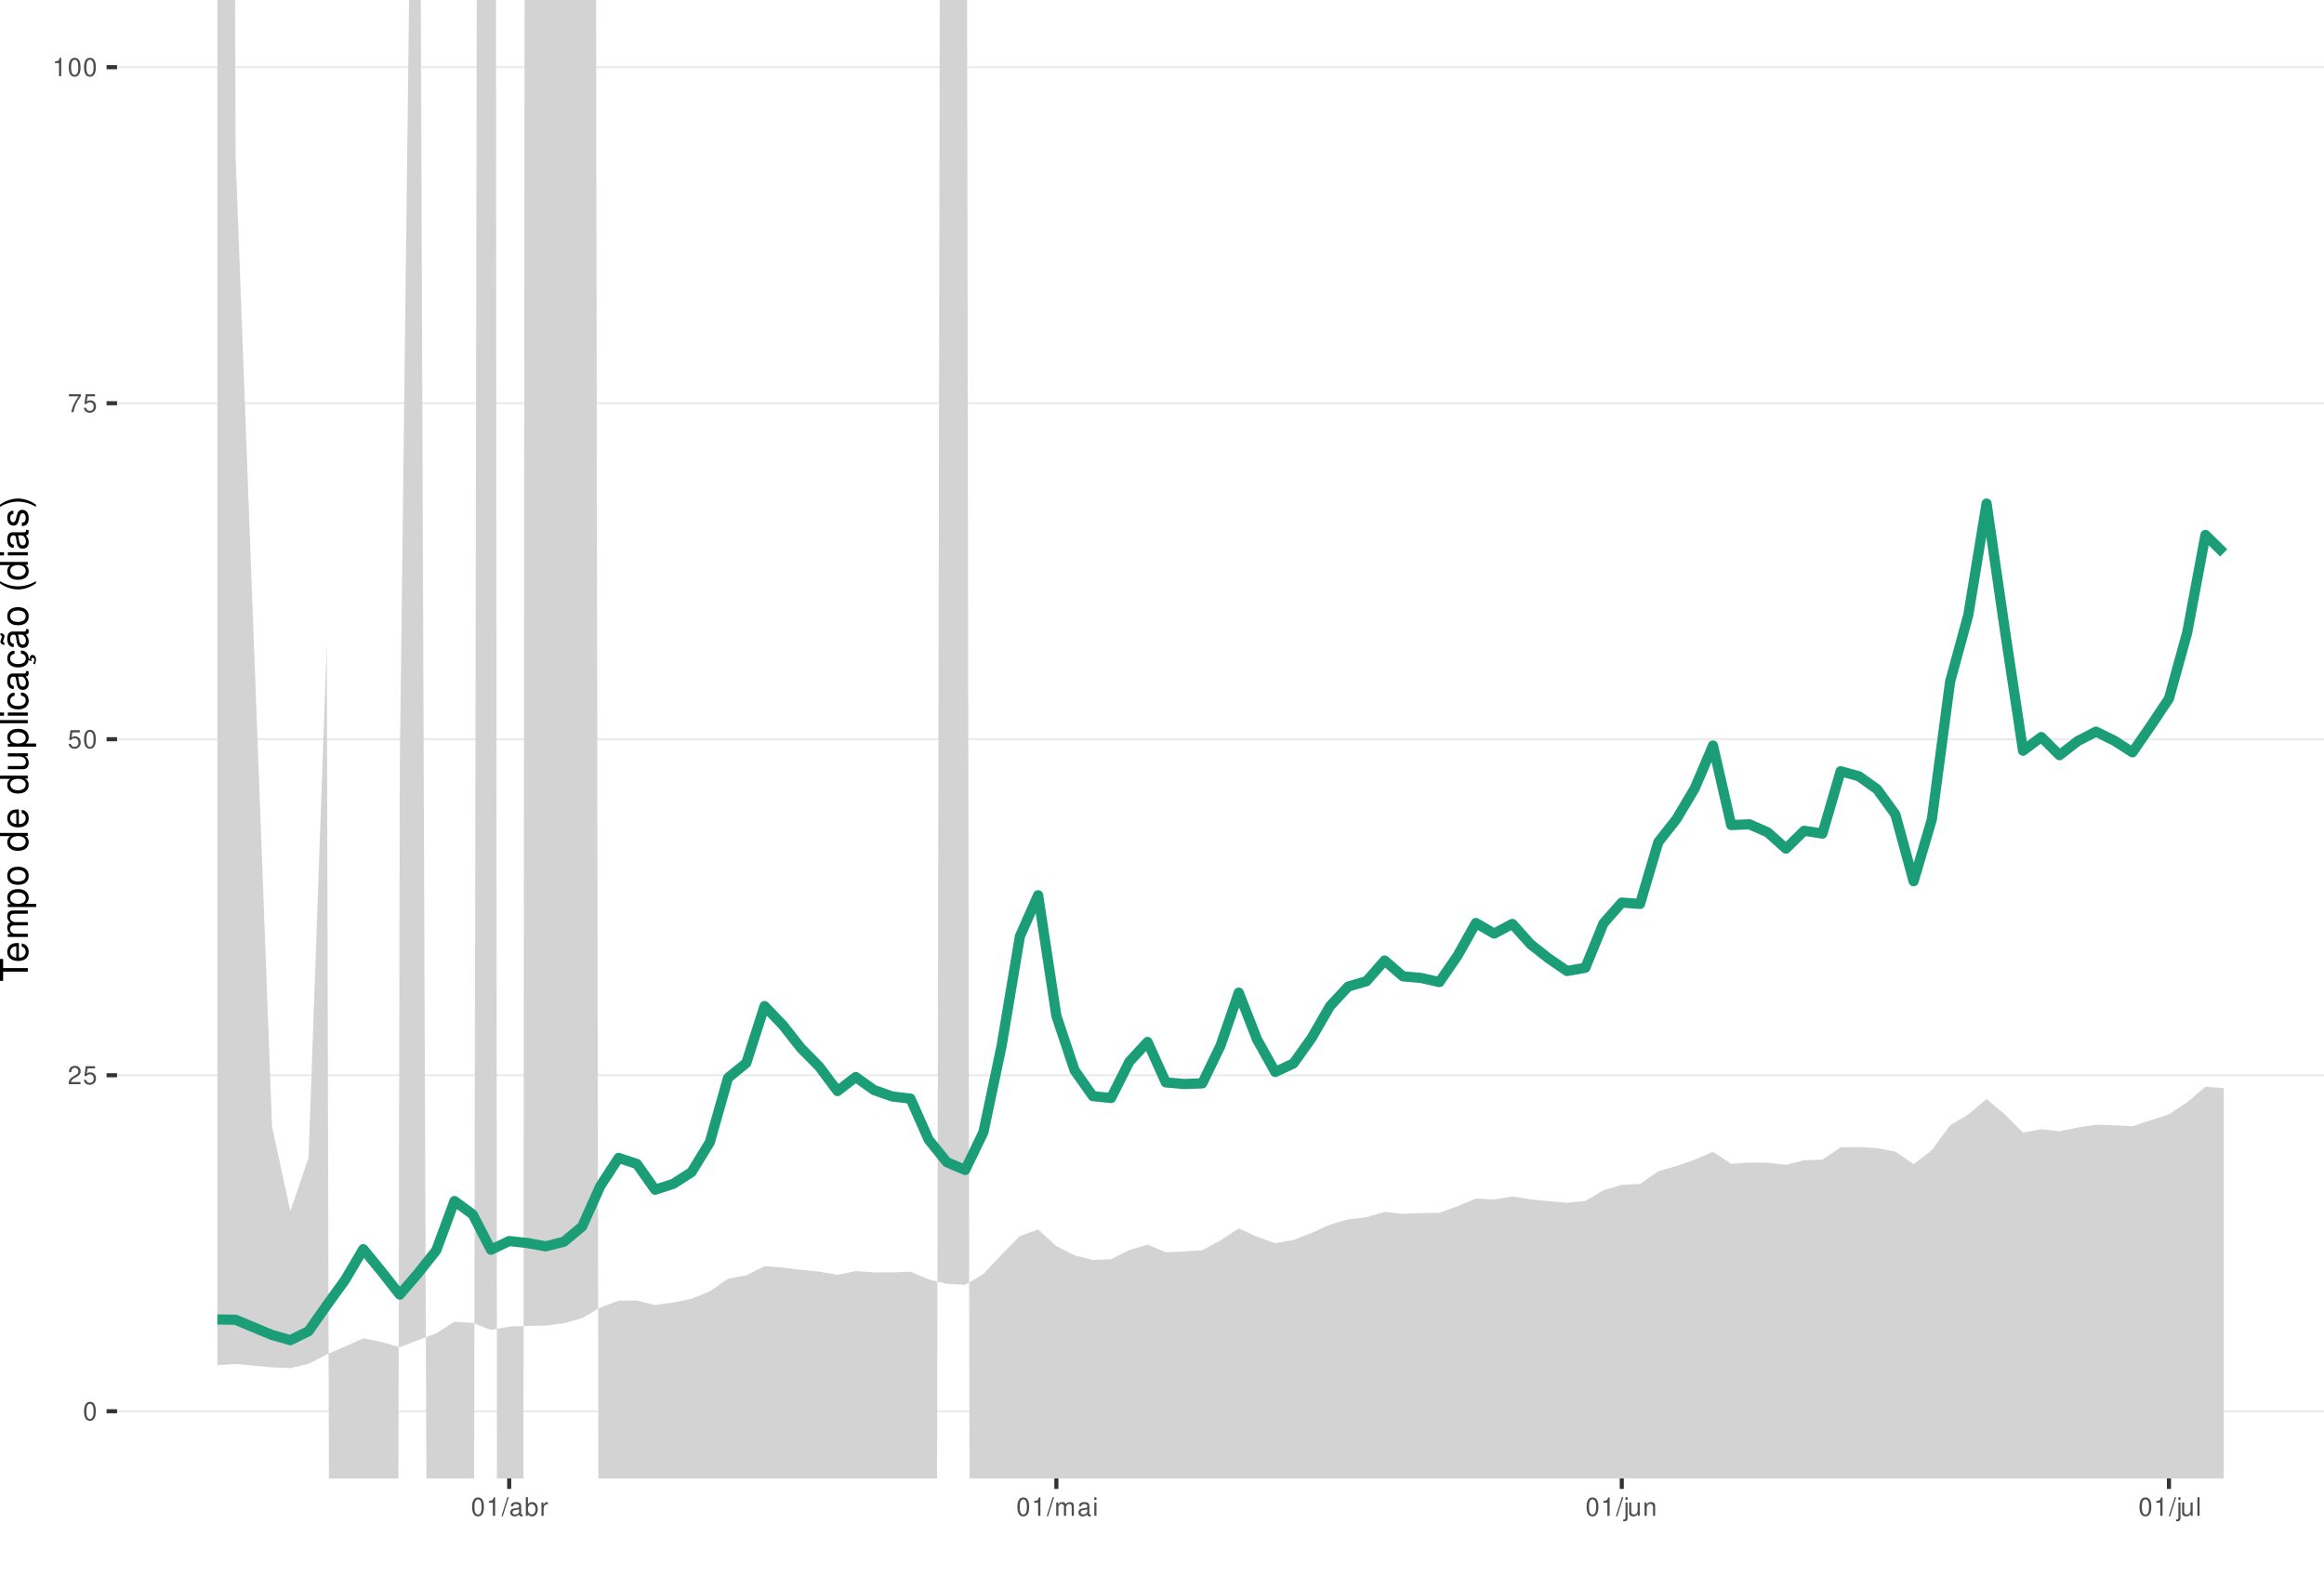
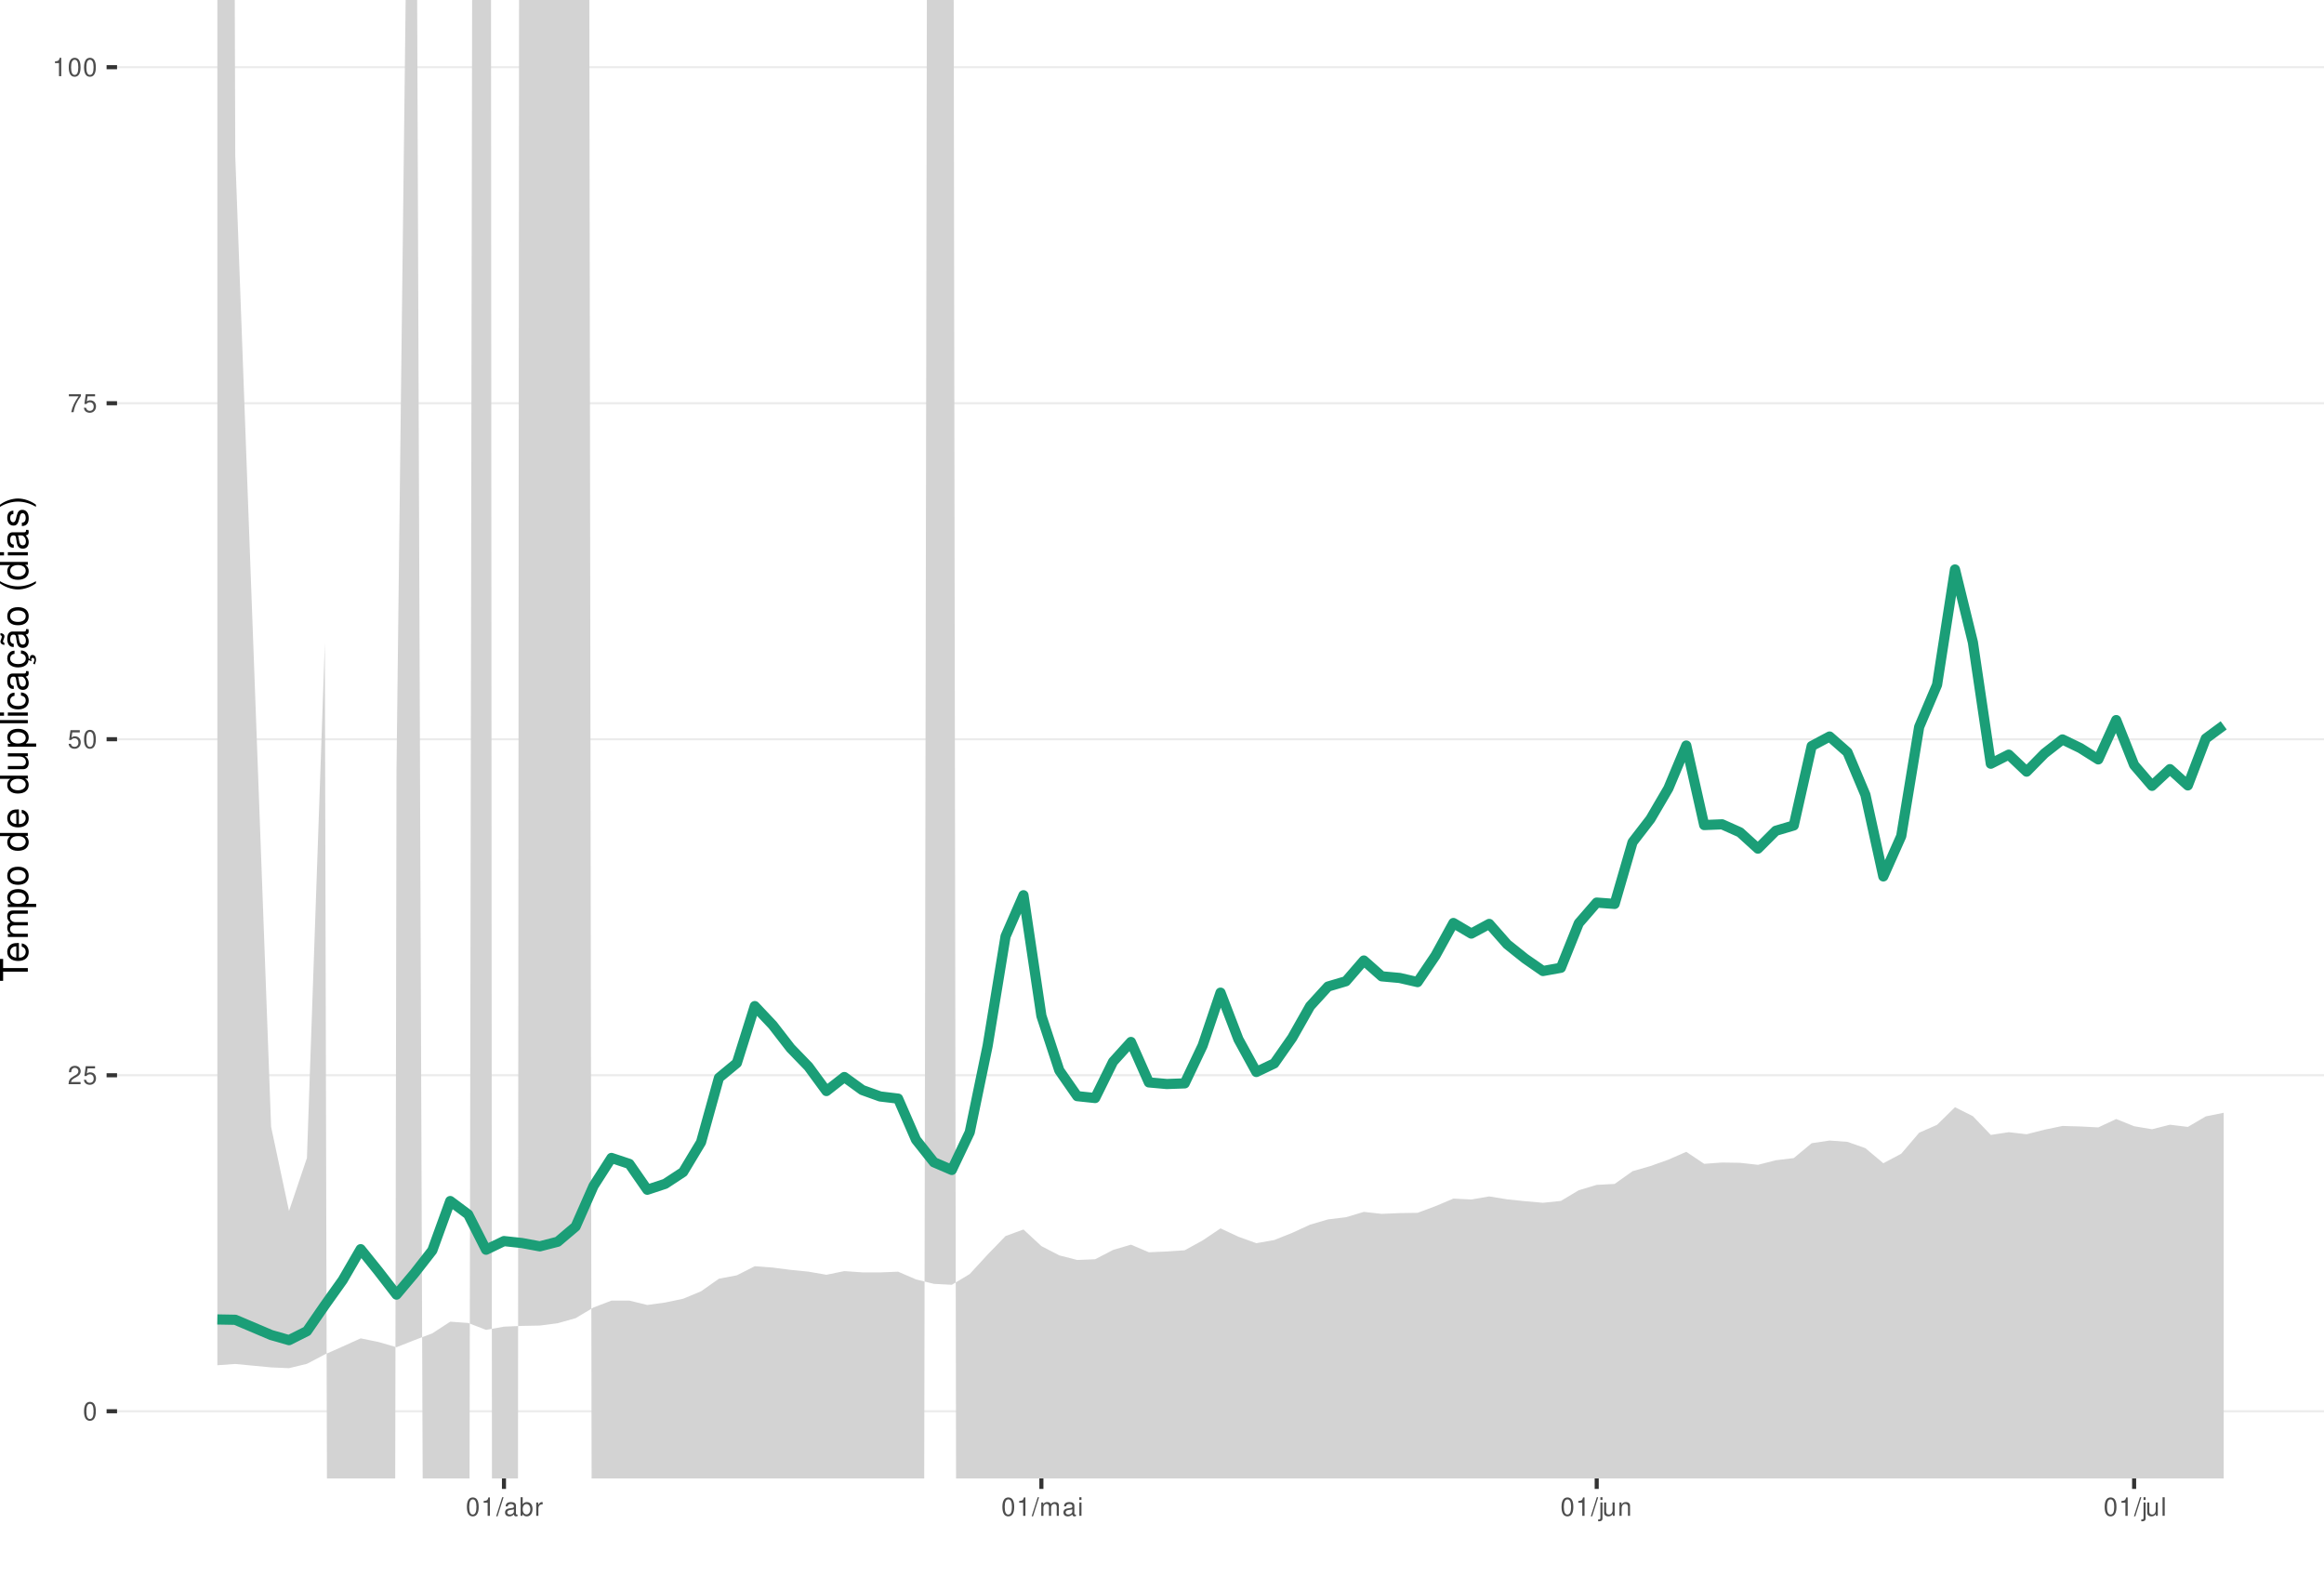
<svg xmlns="http://www.w3.org/2000/svg" xmlns:xlink="http://www.w3.org/1999/xlink" width="609pt" height="413pt" viewBox="0 0 609 413" version="1.1">
  <defs>
    <g>
      <symbol overflow="visible" id="glyph0-0">
        <path style="stroke:none;" d="" />
      </symbol>
      <symbol overflow="visible" id="glyph0-1">
        <path style="stroke:none;" d="M 1.828 -4.812 C 1.391 -4.812 0.984 -4.609 0.75 -4.281 C 0.438 -3.859 0.281 -3.219 0.281 -2.328 C 0.281 -0.703 0.812 0.156 1.828 0.156 C 2.828 0.156 3.375 -0.703 3.375 -2.297 C 3.375 -3.219 3.234 -3.844 2.922 -4.281 C 2.672 -4.625 2.281 -4.812 1.828 -4.812 Z M 1.828 -4.297 C 2.469 -4.297 2.781 -3.641 2.781 -2.344 C 2.781 -0.969 2.469 -0.328 1.812 -0.328 C 1.203 -0.328 0.891 -1 0.891 -2.328 C 0.891 -3.641 1.203 -4.297 1.828 -4.297 Z M 1.828 -4.297 " />
      </symbol>
      <symbol overflow="visible" id="glyph0-2">
        <path style="stroke:none;" d="M 3.375 -0.578 L 0.891 -0.578 C 0.938 -0.984 1.156 -1.234 1.734 -1.578 L 2.406 -1.953 C 3.062 -2.328 3.406 -2.812 3.406 -3.406 C 3.406 -3.812 3.234 -4.188 2.969 -4.438 C 2.688 -4.688 2.344 -4.812 1.891 -4.812 C 1.297 -4.812 0.844 -4.594 0.578 -4.188 C 0.422 -3.938 0.344 -3.641 0.328 -3.141 L 0.922 -3.141 C 0.938 -3.469 0.984 -3.672 1.062 -3.828 C 1.219 -4.125 1.516 -4.297 1.875 -4.297 C 2.406 -4.297 2.797 -3.906 2.797 -3.391 C 2.797 -3.016 2.578 -2.672 2.156 -2.438 L 1.547 -2.078 C 0.562 -1.516 0.281 -1.062 0.219 0 L 3.375 0 Z M 3.375 -0.578 " />
      </symbol>
      <symbol overflow="visible" id="glyph0-3">
        <path style="stroke:none;" d="M 3.172 -4.719 L 0.734 -4.719 L 0.375 -2.156 L 0.922 -2.156 C 1.188 -2.469 1.422 -2.594 1.797 -2.594 C 2.422 -2.594 2.812 -2.156 2.812 -1.453 C 2.812 -0.781 2.422 -0.359 1.781 -0.359 C 1.266 -0.359 0.953 -0.625 0.812 -1.156 L 0.234 -1.156 C 0.312 -0.766 0.375 -0.578 0.516 -0.406 C 0.781 -0.047 1.266 0.156 1.797 0.156 C 2.75 0.156 3.422 -0.547 3.422 -1.531 C 3.422 -2.469 2.797 -3.109 1.891 -3.109 C 1.562 -3.109 1.297 -3.016 1.016 -2.828 L 1.203 -4.141 L 3.172 -4.141 Z M 3.172 -4.719 " />
      </symbol>
      <symbol overflow="visible" id="glyph0-4">
        <path style="stroke:none;" d="M 3.469 -4.719 L 0.312 -4.719 L 0.312 -4.141 L 2.859 -4.141 C 1.734 -2.531 1.266 -1.547 0.922 0 L 1.547 0 C 1.797 -1.516 2.391 -2.812 3.469 -4.234 Z M 3.469 -4.719 " />
      </symbol>
      <symbol overflow="visible" id="glyph0-5">
        <path style="stroke:none;" d="M 1.719 -3.422 L 1.719 0 L 2.312 0 L 2.312 -4.812 L 1.922 -4.812 C 1.719 -4.078 1.578 -3.969 0.672 -3.859 L 0.672 -3.422 Z M 1.719 -3.422 " />
      </symbol>
      <symbol overflow="visible" id="glyph0-6">
        <path style="stroke:none;" d="M 1.531 -4.859 L -0.047 0.141 L 0.312 0.141 L 1.891 -4.859 Z M 1.531 -4.859 " />
      </symbol>
      <symbol overflow="visible" id="glyph0-7">
        <path style="stroke:none;" d="M 3.562 -0.328 C 3.5 -0.312 3.469 -0.312 3.438 -0.312 C 3.25 -0.312 3.141 -0.406 3.141 -0.578 L 3.141 -2.641 C 3.141 -3.25 2.688 -3.594 1.828 -3.594 C 1.312 -3.594 0.906 -3.438 0.672 -3.188 C 0.516 -3 0.453 -2.797 0.438 -2.453 L 0.984 -2.453 C 1.031 -2.875 1.297 -3.078 1.812 -3.078 C 2.312 -3.078 2.594 -2.891 2.594 -2.562 L 2.594 -2.406 C 2.578 -2.172 2.469 -2.078 2.016 -2.031 C 1.219 -1.922 1.109 -1.891 0.891 -1.812 C 0.484 -1.641 0.281 -1.328 0.281 -0.875 C 0.281 -0.25 0.719 0.156 1.422 0.156 C 1.859 0.156 2.219 0 2.609 -0.359 C 2.656 0 2.828 0.156 3.188 0.156 C 3.297 0.156 3.375 0.141 3.562 0.094 Z M 2.594 -1.094 C 2.594 -0.906 2.531 -0.797 2.375 -0.641 C 2.141 -0.438 1.875 -0.328 1.547 -0.328 C 1.109 -0.328 0.859 -0.547 0.859 -0.891 C 0.859 -1.266 1.094 -1.438 1.703 -1.531 C 2.297 -1.609 2.406 -1.641 2.594 -1.719 Z M 2.594 -1.094 " />
      </symbol>
      <symbol overflow="visible" id="glyph0-8">
        <path style="stroke:none;" d="M 0.359 -4.859 L 0.359 0 L 0.859 0 L 0.859 -0.453 C 1.125 -0.047 1.484 0.156 1.969 0.156 C 2.875 0.156 3.484 -0.594 3.484 -1.75 C 3.484 -2.891 2.922 -3.594 1.984 -3.594 C 1.516 -3.594 1.172 -3.406 0.906 -3.016 L 0.906 -4.859 Z M 1.891 -3.062 C 2.5 -3.062 2.906 -2.531 2.906 -1.703 C 2.906 -0.906 2.484 -0.359 1.891 -0.359 C 1.297 -0.359 0.906 -0.906 0.906 -1.719 C 0.906 -2.531 1.297 -3.062 1.891 -3.062 Z M 1.891 -3.062 " />
      </symbol>
      <symbol overflow="visible" id="glyph0-9">
        <path style="stroke:none;" d="M 0.453 -3.484 L 0.453 0 L 1.016 0 L 1.016 -1.812 C 1.031 -2.656 1.375 -3.016 2.141 -3 L 2.141 -3.562 C 2.047 -3.578 1.984 -3.594 1.922 -3.594 C 1.562 -3.594 1.297 -3.375 0.969 -2.859 L 0.969 -3.484 Z M 0.453 -3.484 " />
      </symbol>
      <symbol overflow="visible" id="glyph0-10">
        <path style="stroke:none;" d="M 0.469 -3.484 L 0.469 0 L 1.031 0 L 1.031 -2.188 C 1.031 -2.703 1.391 -3.109 1.844 -3.109 C 2.25 -3.109 2.484 -2.844 2.484 -2.406 L 2.484 0 L 3.047 0 L 3.047 -2.188 C 3.047 -2.703 3.422 -3.109 3.875 -3.109 C 4.266 -3.109 4.516 -2.844 4.516 -2.406 L 4.516 0 L 5.078 0 L 5.078 -2.609 C 5.078 -3.234 4.719 -3.594 4.062 -3.594 C 3.594 -3.594 3.312 -3.453 2.984 -3.062 C 2.781 -3.422 2.5 -3.594 2.047 -3.594 C 1.578 -3.594 1.266 -3.422 0.984 -3 L 0.984 -3.484 Z M 0.469 -3.484 " />
      </symbol>
      <symbol overflow="visible" id="glyph0-11">
        <path style="stroke:none;" d="M 1 -3.484 L 0.453 -3.484 L 0.453 0 L 1 0 Z M 1 -4.859 L 0.438 -4.859 L 0.438 -4.156 L 1 -4.156 Z M 1 -4.859 " />
      </symbol>
      <symbol overflow="visible" id="glyph0-12">
        <path style="stroke:none;" d="M 0.469 -3.484 L 0.469 0.5 C 0.469 0.859 0.359 0.969 0.016 0.969 C -0.031 0.969 -0.047 0.969 -0.125 0.953 L -0.125 1.438 C -0.047 1.438 -0.016 1.453 0.062 1.453 C 0.688 1.453 1.016 1.203 1.016 0.719 L 1.016 -3.484 Z M 1.016 -4.859 L 0.469 -4.859 L 0.469 -4.156 L 1.016 -4.156 Z M 1.016 -4.859 " />
      </symbol>
      <symbol overflow="visible" id="glyph0-13">
        <path style="stroke:none;" d="M 3.203 0 L 3.203 -3.484 L 2.656 -3.484 L 2.656 -1.516 C 2.656 -0.797 2.281 -0.328 1.703 -0.328 C 1.266 -0.328 0.984 -0.594 0.984 -1.016 L 0.984 -3.484 L 0.438 -3.484 L 0.438 -0.797 C 0.438 -0.219 0.859 0.156 1.547 0.156 C 2.062 0.156 2.391 -0.031 2.703 -0.484 L 2.703 0 Z M 3.203 0 " />
      </symbol>
      <symbol overflow="visible" id="glyph0-14">
        <path style="stroke:none;" d="M 0.469 -3.484 L 0.469 0 L 1.031 0 L 1.031 -1.922 C 1.031 -2.641 1.391 -3.109 1.969 -3.109 C 2.406 -3.109 2.688 -2.828 2.688 -2.422 L 2.688 0 L 3.234 0 L 3.234 -2.641 C 3.234 -3.219 2.812 -3.594 2.141 -3.594 C 1.625 -3.594 1.281 -3.391 0.984 -2.906 L 0.984 -3.484 Z M 0.469 -3.484 " />
      </symbol>
      <symbol overflow="visible" id="glyph0-15">
        <path style="stroke:none;" d="M 1.016 -4.859 L 0.453 -4.859 L 0.453 0 L 1.016 0 Z M 1.016 -4.859 " />
      </symbol>
      <symbol overflow="visible" id="glyph1-0">
        <path style="stroke:none;" d="" />
      </symbol>
      <symbol overflow="visible" id="glyph1-1">
        <path style="stroke:none;" d="M -6.469 -3.547 L -6.469 -5.938 L -7.297 -5.938 L -7.297 -0.203 L -6.469 -0.203 L -6.469 -2.609 L 0 -2.609 L 0 -3.547 Z M -6.469 -3.547 " />
      </symbol>
      <symbol overflow="visible" id="glyph1-2">
        <path style="stroke:none;" d="M -2.344 -5.125 C -3.141 -5.125 -3.625 -5.062 -4.016 -4.922 C -4.875 -4.578 -5.391 -3.781 -5.391 -2.797 C -5.391 -1.344 -4.281 -0.406 -2.547 -0.406 C -0.812 -0.406 0.234 -1.297 0.234 -2.781 C 0.234 -3.984 -0.453 -4.812 -1.594 -5.016 L -1.594 -4.188 C -0.906 -3.953 -0.547 -3.484 -0.547 -2.812 C -0.547 -2.281 -0.781 -1.828 -1.219 -1.547 C -1.516 -1.344 -1.812 -1.281 -2.344 -1.266 Z M -3.016 -1.297 C -3.984 -1.359 -4.625 -1.953 -4.625 -2.797 C -4.625 -3.641 -3.953 -4.234 -3.016 -4.234 Z M -3.016 -1.297 " />
      </symbol>
      <symbol overflow="visible" id="glyph1-3">
        <path style="stroke:none;" d="M -5.234 -0.703 L 0 -0.703 L 0 -1.547 L -3.297 -1.547 C -4.047 -1.547 -4.656 -2.094 -4.656 -2.766 C -4.656 -3.391 -4.281 -3.734 -3.609 -3.734 L 0 -3.734 L 0 -4.578 L -3.297 -4.578 C -4.047 -4.578 -4.656 -5.125 -4.656 -5.812 C -4.656 -6.422 -4.266 -6.781 -3.609 -6.781 L 0 -6.781 L 0 -7.625 L -3.938 -7.625 C -4.875 -7.625 -5.391 -7.078 -5.391 -6.094 C -5.391 -5.406 -5.188 -4.984 -4.594 -4.484 C -5.156 -4.188 -5.391 -3.766 -5.391 -3.078 C -5.391 -2.375 -5.125 -1.906 -4.5 -1.469 L -5.234 -1.469 Z M -5.234 -0.703 " />
      </symbol>
      <symbol overflow="visible" id="glyph1-4">
        <path style="stroke:none;" d="M 2.188 -0.547 L 2.188 -1.375 L -0.547 -1.375 C -0.016 -1.812 0.234 -2.312 0.234 -2.984 C 0.234 -4.344 -0.859 -5.234 -2.531 -5.234 C -4.297 -5.234 -5.391 -4.375 -5.391 -2.984 C -5.391 -2.266 -5.062 -1.703 -4.453 -1.312 L -5.234 -1.312 L -5.234 -0.547 Z M -4.609 -2.844 C -4.609 -3.766 -3.797 -4.359 -2.547 -4.359 C -1.359 -4.359 -0.547 -3.75 -0.547 -2.844 C -0.547 -1.953 -1.344 -1.375 -2.578 -1.375 C -3.812 -1.375 -4.609 -1.953 -4.609 -2.844 Z M -4.609 -2.844 " />
      </symbol>
      <symbol overflow="visible" id="glyph1-5">
        <path style="stroke:none;" d="M -5.391 -2.719 C -5.391 -1.234 -4.344 -0.359 -2.578 -0.359 C -0.812 -0.359 0.234 -1.234 0.234 -2.734 C 0.234 -4.203 -0.812 -5.094 -2.547 -5.094 C -4.359 -5.094 -5.391 -4.234 -5.391 -2.719 Z M -4.625 -2.734 C -4.625 -3.672 -3.844 -4.234 -2.547 -4.234 C -1.312 -4.234 -0.547 -3.656 -0.547 -2.734 C -0.547 -1.797 -1.312 -1.234 -2.578 -1.234 C -3.844 -1.234 -4.625 -1.797 -4.625 -2.734 Z M -4.625 -2.734 " />
      </symbol>
      <symbol overflow="visible" id="glyph1-6">
        <path style="stroke:none;" d="" />
      </symbol>
      <symbol overflow="visible" id="glyph1-7">
        <path style="stroke:none;" d="M -7.297 -4.953 L -7.297 -4.125 L -4.578 -4.125 C -5.109 -3.766 -5.391 -3.203 -5.391 -2.516 C -5.391 -1.156 -4.297 -0.266 -2.625 -0.266 C -0.859 -0.266 0.234 -1.125 0.234 -2.547 C 0.234 -3.266 -0.047 -3.766 -0.688 -4.203 L 0 -4.203 L 0 -4.953 Z M -4.609 -2.656 C -4.609 -3.547 -3.812 -4.125 -2.562 -4.125 C -1.344 -4.125 -0.547 -3.547 -0.547 -2.656 C -0.547 -1.734 -1.359 -1.125 -2.578 -1.125 C -3.797 -1.125 -4.609 -1.734 -4.609 -2.656 Z M -4.609 -2.656 " />
      </symbol>
      <symbol overflow="visible" id="glyph1-8">
        <path style="stroke:none;" d="M 0 -4.812 L -5.234 -4.812 L -5.234 -3.984 L -2.266 -3.984 C -1.203 -3.984 -0.5 -3.438 -0.5 -2.562 C -0.5 -1.906 -0.906 -1.484 -1.531 -1.484 L -5.234 -1.484 L -5.234 -0.656 L -1.203 -0.656 C -0.328 -0.656 0.234 -1.297 0.234 -2.312 C 0.234 -3.094 -0.047 -3.578 -0.734 -4.062 L 0 -4.062 Z M 0 -4.812 " />
      </symbol>
      <symbol overflow="visible" id="glyph1-9">
        <path style="stroke:none;" d="M -7.297 -1.516 L -7.297 -0.688 L 0 -0.688 L 0 -1.516 Z M -7.297 -1.516 " />
      </symbol>
      <symbol overflow="visible" id="glyph1-10">
        <path style="stroke:none;" d="M -5.234 -1.5 L -5.234 -0.672 L 0 -0.672 L 0 -1.5 Z M -7.297 -1.5 L -7.297 -0.656 L -6.234 -0.656 L -6.234 -1.5 Z M -7.297 -1.5 " />
      </symbol>
      <symbol overflow="visible" id="glyph1-11">
        <path style="stroke:none;" d="M -3.484 -4.703 C -3.984 -4.672 -4.312 -4.562 -4.609 -4.359 C -5.094 -4 -5.391 -3.375 -5.391 -2.641 C -5.391 -1.219 -4.266 -0.312 -2.531 -0.312 C -0.844 -0.312 0.234 -1.203 0.234 -2.625 C 0.234 -3.875 -0.516 -4.672 -1.797 -4.766 L -1.797 -3.938 C -0.953 -3.797 -0.547 -3.359 -0.547 -2.656 C -0.547 -1.734 -1.297 -1.188 -2.531 -1.188 C -3.844 -1.188 -4.625 -1.719 -4.625 -2.625 C -4.625 -3.328 -4.203 -3.766 -3.484 -3.875 Z M -3.484 -4.703 " />
      </symbol>
      <symbol overflow="visible" id="glyph1-12">
        <path style="stroke:none;" d="M -0.484 -5.344 C -0.469 -5.266 -0.469 -5.219 -0.469 -5.172 C -0.469 -4.875 -0.625 -4.719 -0.875 -4.719 L -3.953 -4.719 C -4.891 -4.719 -5.391 -4.047 -5.391 -2.75 C -5.391 -1.984 -5.172 -1.375 -4.781 -1.016 C -4.516 -0.766 -4.203 -0.672 -3.688 -0.656 L -3.688 -1.484 C -4.328 -1.562 -4.625 -1.938 -4.625 -2.719 C -4.625 -3.484 -4.344 -3.891 -3.844 -3.891 L -3.625 -3.891 C -3.266 -3.875 -3.125 -3.703 -3.047 -3.016 C -2.891 -1.844 -2.844 -1.656 -2.719 -1.344 C -2.453 -0.734 -2 -0.422 -1.312 -0.422 C -0.375 -0.422 0.234 -1.078 0.234 -2.141 C 0.234 -2.797 0 -3.328 -0.547 -3.922 C 0 -3.984 0.234 -4.234 0.234 -4.781 C 0.234 -4.953 0.203 -5.062 0.141 -5.344 Z M -1.656 -3.891 C -1.375 -3.891 -1.203 -3.812 -0.969 -3.562 C -0.656 -3.219 -0.5 -2.812 -0.5 -2.312 C -0.5 -1.672 -0.812 -1.297 -1.344 -1.297 C -1.891 -1.297 -2.172 -1.656 -2.297 -2.547 C -2.422 -3.438 -2.453 -3.609 -2.594 -3.891 Z M -1.656 -3.891 " />
      </symbol>
      <symbol overflow="visible" id="glyph1-13">
        <path style="stroke:none;" d="M 0.234 -2.641 C 0.234 -3.875 -0.547 -4.703 -1.797 -4.766 L -1.797 -3.938 C -0.953 -3.797 -0.531 -3.359 -0.531 -2.656 C -0.531 -1.734 -1.281 -1.188 -2.516 -1.188 C -3.844 -1.188 -4.625 -1.719 -4.625 -2.625 C -4.625 -3.328 -4.203 -3.766 -3.484 -3.875 L -3.484 -4.703 C -3.984 -4.672 -4.312 -4.562 -4.609 -4.359 C -5.094 -4 -5.391 -3.375 -5.391 -2.641 C -5.391 -1.219 -4.266 -0.312 -2.531 -0.312 C -1.469 -0.312 -0.625 -0.672 -0.156 -1.312 C 0.047 -1.594 0.125 -1.812 0.203 -2.25 L 0.922 -1.938 L 0.984 -2.062 C 0.938 -2.188 0.906 -2.25 0.906 -2.375 C 0.906 -2.656 1.047 -2.828 1.281 -2.828 C 1.547 -2.828 1.734 -2.594 1.734 -2.297 C 1.734 -2.031 1.672 -1.844 1.438 -1.406 L 1.406 -1.312 L 1.812 -1.094 C 2.078 -1.75 2.141 -1.953 2.141 -2.344 C 2.141 -3.109 1.781 -3.578 1.203 -3.578 C 0.781 -3.578 0.547 -3.297 0.547 -2.797 C 0.547 -2.703 0.547 -2.641 0.562 -2.516 Z M 0.234 -2.641 " />
      </symbol>
      <symbol overflow="visible" id="glyph1-14">
        <path style="stroke:none;" d="M -0.484 -5.344 C -0.469 -5.266 -0.469 -5.219 -0.469 -5.172 C -0.469 -4.875 -0.625 -4.719 -0.875 -4.719 L -3.953 -4.719 C -4.891 -4.719 -5.391 -4.047 -5.391 -2.75 C -5.391 -1.984 -5.172 -1.375 -4.781 -1.016 C -4.516 -0.766 -4.203 -0.672 -3.688 -0.656 L -3.688 -1.484 C -4.328 -1.562 -4.625 -1.938 -4.625 -2.719 C -4.625 -3.484 -4.344 -3.891 -3.844 -3.891 L -3.625 -3.891 C -3.266 -3.875 -3.125 -3.703 -3.047 -3.016 C -2.891 -1.844 -2.844 -1.656 -2.719 -1.344 C -2.453 -0.734 -2 -0.422 -1.312 -0.422 C -0.375 -0.422 0.234 -1.078 0.234 -2.141 C 0.234 -2.797 0 -3.328 -0.547 -3.922 C 0 -3.984 0.234 -4.234 0.234 -4.781 C 0.234 -4.953 0.203 -5.062 0.141 -5.344 Z M -1.656 -3.891 C -1.375 -3.891 -1.203 -3.812 -0.969 -3.562 C -0.656 -3.219 -0.5 -2.812 -0.5 -2.312 C -0.5 -1.672 -0.812 -1.297 -1.344 -1.297 C -1.891 -1.297 -2.172 -1.656 -2.297 -2.547 C -2.422 -3.438 -2.453 -3.609 -2.594 -3.891 Z M -7.172 -3.75 C -6.922 -3.672 -6.812 -3.547 -6.812 -3.375 C -6.812 -3.25 -6.875 -2.984 -6.984 -2.734 C -7.156 -2.312 -7.172 -2.25 -7.172 -2.047 C -7.172 -1.594 -6.797 -1.297 -6.141 -1.188 L -6.141 -1.766 C -6.375 -1.812 -6.5 -1.938 -6.5 -2.094 C -6.5 -2.203 -6.469 -2.344 -6.375 -2.578 C -6.156 -3.156 -6.125 -3.234 -6.125 -3.438 C -6.125 -3.922 -6.484 -4.219 -7.172 -4.312 Z M -7.172 -3.75 " />
      </symbol>
      <symbol overflow="visible" id="glyph1-15">
        <path style="stroke:none;" d="M -7.297 -2.359 C -5.984 -1.359 -4.156 -0.734 -2.594 -0.734 C -1.016 -0.734 0.812 -1.359 2.125 -2.359 L 2.125 -2.906 C 0.688 -2.031 -0.984 -1.547 -2.594 -1.547 C -4.188 -1.547 -5.875 -2.031 -7.297 -2.906 Z M -7.297 -2.359 " />
      </symbol>
      <symbol overflow="visible" id="glyph1-16">
        <path style="stroke:none;" d="M -3.781 -4.375 C -4.812 -4.375 -5.391 -3.688 -5.391 -2.484 C -5.391 -1.266 -4.766 -0.469 -3.797 -0.469 C -2.969 -0.469 -2.578 -0.891 -2.281 -2.125 L -2.094 -2.906 C -1.953 -3.484 -1.734 -3.719 -1.375 -3.719 C -0.875 -3.719 -0.547 -3.234 -0.547 -2.5 C -0.547 -2.047 -0.672 -1.672 -0.891 -1.453 C -1.047 -1.328 -1.188 -1.266 -1.562 -1.219 L -1.562 -0.344 C -0.344 -0.375 0.234 -1.062 0.234 -2.438 C 0.234 -3.75 -0.422 -4.594 -1.438 -4.594 C -2.203 -4.594 -2.641 -4.156 -2.891 -3.109 L -3.078 -2.312 C -3.234 -1.625 -3.453 -1.344 -3.828 -1.344 C -4.312 -1.344 -4.625 -1.766 -4.625 -2.453 C -4.625 -3.125 -4.328 -3.484 -3.781 -3.5 Z M -3.781 -4.375 " />
      </symbol>
      <symbol overflow="visible" id="glyph1-17">
        <path style="stroke:none;" d="M 2.125 -0.938 C 0.812 -1.938 -1.016 -2.562 -2.578 -2.562 C -4.156 -2.562 -5.984 -1.938 -7.297 -0.938 L -7.297 -0.375 C -5.859 -1.266 -4.188 -1.75 -2.578 -1.75 C -0.984 -1.75 0.703 -1.266 2.125 -0.375 Z M 2.125 -0.938 " />
      </symbol>
    </g>
    <clipPath id="clip1">
      <path d="M 30.672 0 L 609 0 L 609 387.328 L 30.672 387.328 Z M 30.672 0 " />
    </clipPath>
    <clipPath id="clip2">
      <path d="M 30.672 369 L 609 369 L 609 370 L 30.672 370 Z M 30.672 369 " />
    </clipPath>
    <clipPath id="clip3">
      <path d="M 30.672 281 L 609 281 L 609 282 L 30.672 282 Z M 30.672 281 " />
    </clipPath>
    <clipPath id="clip4">
      <path d="M 30.672 193 L 609 193 L 609 194 L 30.672 194 Z M 30.672 193 " />
    </clipPath>
    <clipPath id="clip5">
      <path d="M 30.672 105 L 609 105 L 609 106 L 30.672 106 Z M 30.672 105 " />
    </clipPath>
    <clipPath id="clip6">
      <path d="M 30.672 17 L 609 17 L 609 18 L 30.672 18 Z M 30.672 17 " />
    </clipPath>
    <clipPath id="clip7">
      <path d="M 56 0 L 583 0 L 583 387.328 L 56 387.328 Z M 56 0 " />
    </clipPath>
  </defs>
  <g id="surface36">
    <rect x="0" y="0" width="609" height="413" style="fill:rgb(100%,100%,100%);fill-opacity:1;stroke:none;" />
    <rect x="0" y="0" width="609" height="413" style="fill:rgb(100%,100%,100%);fill-opacity:1;stroke:none;" />
    <path style="fill:none;stroke-width:1.067;stroke-linecap:round;stroke-linejoin:round;stroke:rgb(100%,100%,100%);stroke-opacity:1;stroke-miterlimit:10;" d="M 0 413 L 609 413 L 609 0 L 0 0 Z M 0 413 " />
    <g clip-path="url(#clip1)" clip-rule="nonzero">
      <path style=" stroke:none;fill-rule:nonzero;fill:rgb(100%,100%,100%);fill-opacity:1;" d="M 30.672 387.328 L 609 387.328 L 609 0 L 30.672 0 Z M 30.672 387.328 " />
    </g>
    <g clip-path="url(#clip2)" clip-rule="nonzero">
      <path style="fill:none;stroke-width:0.533;stroke-linecap:butt;stroke-linejoin:round;stroke:rgb(92.157%,92.157%,92.157%);stroke-opacity:1;stroke-miterlimit:10;" d="M 30.672 369.723 L 609 369.723 " />
    </g>
    <g clip-path="url(#clip3)" clip-rule="nonzero">
      <path style="fill:none;stroke-width:0.533;stroke-linecap:butt;stroke-linejoin:round;stroke:rgb(92.157%,92.157%,92.157%);stroke-opacity:1;stroke-miterlimit:10;" d="M 30.672 281.695 L 609 281.695 " />
    </g>
    <g clip-path="url(#clip4)" clip-rule="nonzero">
      <path style="fill:none;stroke-width:0.533;stroke-linecap:butt;stroke-linejoin:round;stroke:rgb(92.157%,92.157%,92.157%);stroke-opacity:1;stroke-miterlimit:10;" d="M 30.672 193.664 L 609 193.664 " />
    </g>
    <g clip-path="url(#clip5)" clip-rule="nonzero">
      <path style="fill:none;stroke-width:0.533;stroke-linecap:butt;stroke-linejoin:round;stroke:rgb(92.157%,92.157%,92.157%);stroke-opacity:1;stroke-miterlimit:10;" d="M 30.672 105.637 L 609 105.637 " />
    </g>
    <g clip-path="url(#clip6)" clip-rule="nonzero">
      <path style="fill:none;stroke-width:0.533;stroke-linecap:butt;stroke-linejoin:round;stroke:rgb(92.157%,92.157%,92.157%);stroke-opacity:1;stroke-miterlimit:10;" d="M 30.672 17.605 L 609 17.605 " />
    </g>
    <g clip-path="url(#clip7)" clip-rule="nonzero">
-       <path style=" stroke:none;fill-rule:nonzero;fill:rgb(82.745%,82.745%,82.745%);fill-opacity:1;" d="M 61.602 0 L 61.738 40.953 L 71.297 295.219 L 76.078 317.262 L 80.855 303.367 L 85.637 168.457 L 86.262 413 L 104.367 413 L 104.754 201.699 L 107.195 0 L 110.266 0 L 111.836 413 L 124.199 413 L 124.934 0 L 129.977 0 L 130.238 413 L 137.148 413 L 137.453 0 L 156.207 0 L 156.852 413 L 245.512 413 L 246.266 0 L 253.426 0 L 254.094 413 L 582.711 413 L 582.711 285.078 L 577.934 284.711 L 573.152 288.777 L 568.375 291.926 L 563.594 293.48 L 558.812 295.047 L 554.035 294.793 L 549.254 294.652 L 544.477 295.391 L 539.695 296.375 L 534.918 295.812 L 530.137 296.73 L 525.355 291.938 L 520.578 287.906 L 515.797 291.961 L 511.02 294.816 L 506.238 301.336 L 501.461 304.969 L 496.68 301.703 L 491.898 300.785 L 487.121 300.508 L 482.34 300.582 L 477.562 303.797 L 472.781 303.965 L 468.004 305.164 L 463.223 304.633 L 458.441 304.559 L 453.664 304.902 L 448.883 301.754 L 444.105 303.812 L 439.324 305.484 L 434.547 306.836 L 429.766 310.168 L 424.984 310.414 L 420.207 311.82 L 415.426 314.617 L 410.648 315.105 L 405.867 314.695 L 401.09 314.207 L 396.309 313.441 L 391.527 314.25 L 386.75 314.008 L 381.969 315.992 L 377.191 317.738 L 372.41 317.809 L 367.633 318.008 L 362.852 317.492 L 358.07 318.891 L 353.293 319.461 L 348.512 320.836 L 343.734 322.988 L 338.953 324.867 L 334.176 325.691 L 329.395 324.004 L 324.613 321.812 L 319.836 324.977 L 315.055 327.547 L 310.277 327.867 L 305.496 328.07 L 300.719 326.078 L 295.938 327.465 L 291.156 329.902 L 286.379 330.09 L 281.598 328.883 L 276.82 326.457 L 272.039 322.102 L 267.262 323.82 L 262.48 328.668 L 257.699 333.773 L 252.922 336.594 L 248.141 336.348 L 243.363 335.18 L 238.582 333.16 L 233.805 333.348 L 229.023 333.336 L 224.242 333.008 L 219.465 333.969 L 214.684 333.152 L 209.906 332.684 L 205.125 332.078 L 200.348 331.73 L 195.566 334.109 L 190.785 334.996 L 186.008 338.301 L 181.227 340.25 L 176.449 341.234 L 171.668 341.879 L 166.891 340.738 L 162.109 340.738 L 157.328 342.531 L 152.551 345.336 L 147.77 346.664 L 142.992 347.277 L 138.211 347.363 L 133.434 347.559 L 128.652 348.41 L 123.871 346.59 L 119.094 346.258 L 114.312 349.309 L 109.535 351.094 L 104.754 352.949 L 99.977 351.582 L 95.195 350.625 L 90.414 352.75 L 85.637 354.836 L 80.855 357.301 L 76.078 358.438 L 71.297 358.234 L 61.738 357.336 L 56.957 357.668 L 56.957 0 Z M 61.602 0 " />
-     </g>
-     <path style="fill:none;stroke-width:2.667;stroke-linecap:butt;stroke-linejoin:round;stroke:rgb(10.588%,61.961%,46.667%);stroke-opacity:1;stroke-miterlimit:10;" d="M 56.957 345.672 L 61.738 345.758 L 71.297 349.746 L 76.078 351.094 L 80.855 348.738 L 85.637 341.934 L 90.414 335.348 L 95.195 327.262 L 99.977 333.098 L 104.754 339.164 L 109.535 333.598 L 114.312 327.59 L 119.094 314.652 L 123.871 318.156 L 128.652 327.406 L 133.434 325.141 L 138.211 325.652 L 142.992 326.52 L 147.77 325.312 L 152.551 321.332 L 157.328 310.688 L 162.109 303.359 L 166.891 304.922 L 171.668 311.691 L 176.449 310.141 L 181.227 307.059 L 186.008 299.25 L 190.785 282.375 L 195.566 278.496 L 200.348 263.578 L 205.125 268.547 L 209.906 274.602 L 214.684 279.445 L 219.465 285.836 L 224.242 282.16 L 229.023 285.566 L 233.805 287.254 L 238.582 287.816 L 243.363 298.59 L 248.141 304.488 L 252.922 306.508 L 257.699 296.629 L 262.48 273.961 L 267.262 245.305 L 272.039 234.535 L 276.82 266.133 L 281.598 280.422 L 286.379 287.168 L 291.156 287.664 L 295.938 278.156 L 300.719 272.977 L 305.496 283.57 L 310.277 283.992 L 315.055 283.824 L 319.836 273.934 L 324.613 260.055 L 329.395 272.285 L 334.176 280.84 L 338.953 278.598 L 343.734 271.895 L 348.512 263.598 L 353.293 258.457 L 358.07 257.066 L 362.852 251.633 L 367.633 255.781 L 372.41 256.207 L 377.191 257.289 L 381.969 250.344 L 386.75 241.809 L 391.527 244.586 L 396.309 242.047 L 401.09 247.379 L 405.867 251.129 L 410.648 254.387 L 415.426 253.543 L 420.207 241.871 L 424.984 236.461 L 429.766 236.812 L 434.547 220.645 L 439.324 214.574 L 444.105 206.543 L 448.883 195.316 L 453.664 216.148 L 458.441 215.957 L 463.223 218.055 L 468.004 222.328 L 472.781 217.645 L 477.562 218.383 L 482.34 202.043 L 487.121 203.367 L 491.898 206.777 L 496.68 213.367 L 501.461 230.871 L 506.238 214.66 L 511.02 178.582 L 515.797 161.098 L 520.578 131.922 L 525.355 164.961 L 530.137 196.668 L 534.918 193.094 L 539.695 197.848 L 544.477 194.141 L 549.254 191.684 L 554.035 194.039 L 558.812 197.098 L 563.594 190.172 L 568.375 183.008 L 573.152 165.734 L 577.934 140.152 L 582.711 144.852 " />
+       <path style=" stroke:none;fill-rule:nonzero;fill:rgb(82.745%,82.745%,82.745%);fill-opacity:1;" d="M 61.52 0 L 61.652 40.953 L 71.043 295.219 L 75.734 317.262 L 80.43 303.367 L 85.125 168.457 L 85.738 413 L 103.52 413 L 103.902 201.699 L 106.301 0 L 109.316 0 L 110.855 413 L 123 413 L 123.719 0 L 128.672 0 L 128.93 413 L 135.719 413 L 136.016 0 L 154.434 0 L 155.07 413 L 242.145 413 L 242.883 0 L 249.914 0 L 250.574 413 L 582.711 413 L 582.711 291.52 L 578.02 292.477 L 573.324 295.23 L 568.629 294.656 L 563.934 295.84 L 559.242 295.051 L 554.547 293.164 L 549.852 295.359 L 545.16 295.113 L 540.465 294.98 L 535.77 295.953 L 531.074 297.152 L 526.383 296.613 L 521.688 297.332 L 516.992 292.422 L 512.301 290.07 L 507.605 294.68 L 502.91 296.754 L 498.215 302.254 L 493.523 304.746 L 488.828 300.801 L 484.133 299.148 L 479.438 298.797 L 474.746 299.5 L 470.051 303.398 L 465.355 303.965 L 460.664 305.164 L 455.969 304.633 L 451.273 304.559 L 446.578 304.902 L 441.887 301.754 L 437.191 303.812 L 432.496 305.484 L 427.805 306.836 L 423.109 310.168 L 418.414 310.414 L 413.719 311.82 L 409.027 314.617 L 404.332 315.105 L 399.637 314.695 L 394.941 314.207 L 390.25 313.441 L 385.555 314.25 L 380.859 314.008 L 376.168 315.992 L 371.473 317.738 L 366.777 317.809 L 362.082 318.008 L 357.391 317.492 L 352.695 318.891 L 348 319.461 L 343.309 320.836 L 338.613 322.988 L 333.918 324.867 L 329.223 325.691 L 324.531 324.004 L 319.836 321.812 L 315.141 324.977 L 310.445 327.547 L 305.754 327.867 L 301.059 328.07 L 296.363 326.078 L 291.672 327.465 L 286.977 329.902 L 282.281 330.09 L 277.586 328.883 L 272.895 326.457 L 268.199 322.102 L 263.504 323.82 L 258.812 328.668 L 254.117 333.773 L 249.422 336.594 L 244.727 336.348 L 240.035 335.18 L 235.34 333.16 L 230.645 333.348 L 225.949 333.336 L 221.258 333.008 L 216.562 333.969 L 211.867 333.152 L 207.176 332.684 L 202.48 332.078 L 197.785 331.73 L 193.09 334.109 L 188.398 334.996 L 183.703 338.301 L 179.008 340.25 L 174.316 341.234 L 169.621 341.879 L 164.926 340.738 L 160.23 340.738 L 155.539 342.531 L 150.844 345.336 L 146.148 346.664 L 141.453 347.277 L 136.762 347.363 L 132.066 347.559 L 127.371 348.41 L 122.68 346.59 L 117.984 346.258 L 113.289 349.309 L 108.594 351.094 L 103.902 352.949 L 99.207 351.582 L 94.512 350.625 L 89.82 352.75 L 85.125 354.836 L 80.43 357.301 L 75.734 358.438 L 71.043 358.234 L 61.652 357.336 L 56.957 357.668 L 56.957 0 Z M 61.52 0 " />
+     </g>
+     <path style="fill:none;stroke-width:2.667;stroke-linecap:butt;stroke-linejoin:round;stroke:rgb(10.588%,61.961%,46.667%);stroke-opacity:1;stroke-miterlimit:10;" d="M 56.957 345.672 L 61.652 345.758 L 71.043 349.746 L 75.734 351.094 L 80.43 348.738 L 85.125 341.934 L 89.82 335.348 L 94.512 327.262 L 99.207 333.098 L 103.902 339.164 L 108.594 333.598 L 113.289 327.59 L 117.984 314.652 L 122.68 318.156 L 127.371 327.406 L 132.066 325.141 L 136.762 325.652 L 141.453 326.52 L 146.148 325.312 L 150.844 321.332 L 155.539 310.688 L 160.23 303.359 L 164.926 304.922 L 169.621 311.691 L 174.316 310.141 L 179.008 307.059 L 183.703 299.25 L 188.398 282.375 L 193.09 278.496 L 197.785 263.578 L 202.48 268.547 L 207.176 274.602 L 211.867 279.445 L 216.562 285.836 L 221.258 282.16 L 225.949 285.566 L 230.645 287.254 L 235.34 287.816 L 240.035 298.59 L 244.727 304.488 L 249.422 306.508 L 254.117 296.629 L 258.812 273.961 L 263.504 245.305 L 268.199 234.535 L 272.895 266.133 L 277.586 280.422 L 282.281 287.168 L 286.977 287.664 L 291.672 278.156 L 296.363 272.977 L 301.059 283.57 L 305.754 283.992 L 310.445 283.824 L 315.141 273.934 L 319.836 260.055 L 324.531 272.285 L 329.223 280.84 L 333.918 278.598 L 338.613 271.895 L 343.309 263.598 L 348 258.457 L 352.695 257.066 L 357.391 251.633 L 362.082 255.781 L 366.777 256.207 L 371.473 257.289 L 376.168 250.344 L 380.859 241.809 L 385.555 244.586 L 390.25 242.047 L 394.941 247.379 L 399.637 251.129 L 404.332 254.387 L 409.027 253.543 L 413.719 241.871 L 418.414 236.461 L 423.109 236.812 L 427.805 220.645 L 432.496 214.574 L 437.191 206.543 L 441.887 195.316 L 446.578 216.148 L 451.273 215.957 L 455.969 218.055 L 460.664 222.328 L 465.355 217.645 L 470.051 216.254 L 474.746 195.453 L 479.438 192.953 L 484.133 197.086 L 488.828 208.238 L 493.523 229.602 L 498.215 219.043 L 502.91 190.449 L 507.605 179.402 L 512.301 149.191 L 516.992 168.289 L 521.688 200.078 L 526.383 197.703 L 531.074 202.156 L 535.77 197.379 L 540.465 193.719 L 545.16 195.992 L 549.852 198.949 L 554.547 188.648 L 559.242 200.418 L 563.934 205.875 L 568.629 201.5 L 573.324 205.762 L 578.02 193.488 L 582.711 190.027 " />
    <g style="fill:rgb(30.196%,30.196%,30.196%);fill-opacity:1;">
      <use xlink:href="#glyph0-1" x="21.738" y="372.07" />
    </g>
    <g style="fill:rgb(30.196%,30.196%,30.196%);fill-opacity:1;">
      <use xlink:href="#glyph0-2" x="17.738" y="284.043" />
      <use xlink:href="#glyph0-3" x="21.738" y="284.043" />
    </g>
    <g style="fill:rgb(30.196%,30.196%,30.196%);fill-opacity:1;">
      <use xlink:href="#glyph0-3" x="17.738" y="196.012" />
      <use xlink:href="#glyph0-1" x="21.738" y="196.012" />
    </g>
    <g style="fill:rgb(30.196%,30.196%,30.196%);fill-opacity:1;">
      <use xlink:href="#glyph0-4" x="17.738" y="107.984" />
      <use xlink:href="#glyph0-3" x="21.738" y="107.984" />
    </g>
    <g style="fill:rgb(30.196%,30.196%,30.196%);fill-opacity:1;">
      <use xlink:href="#glyph0-5" x="13.738" y="19.953" />
      <use xlink:href="#glyph0-1" x="17.738" y="19.953" />
      <use xlink:href="#glyph0-1" x="21.738" y="19.953" />
    </g>
    <path style="fill:none;stroke-width:1.067;stroke-linecap:butt;stroke-linejoin:round;stroke:rgb(20%,20%,20%);stroke-opacity:1;stroke-miterlimit:10;" d="M 27.93 369.723 L 30.672 369.723 " />
    <path style="fill:none;stroke-width:1.067;stroke-linecap:butt;stroke-linejoin:round;stroke:rgb(20%,20%,20%);stroke-opacity:1;stroke-miterlimit:10;" d="M 27.93 281.695 L 30.672 281.695 " />
    <path style="fill:none;stroke-width:1.067;stroke-linecap:butt;stroke-linejoin:round;stroke:rgb(20%,20%,20%);stroke-opacity:1;stroke-miterlimit:10;" d="M 27.93 193.664 L 30.672 193.664 " />
    <path style="fill:none;stroke-width:1.067;stroke-linecap:butt;stroke-linejoin:round;stroke:rgb(20%,20%,20%);stroke-opacity:1;stroke-miterlimit:10;" d="M 27.93 105.637 L 30.672 105.637 " />
    <path style="fill:none;stroke-width:1.067;stroke-linecap:butt;stroke-linejoin:round;stroke:rgb(20%,20%,20%);stroke-opacity:1;stroke-miterlimit:10;" d="M 27.93 17.605 L 30.672 17.605 " />
-     <path style="fill:none;stroke-width:1.067;stroke-linecap:butt;stroke-linejoin:round;stroke:rgb(20%,20%,20%);stroke-opacity:1;stroke-miterlimit:10;" d="M 133.434 390.07 L 133.434 387.328 " />
-     <path style="fill:none;stroke-width:1.067;stroke-linecap:butt;stroke-linejoin:round;stroke:rgb(20%,20%,20%);stroke-opacity:1;stroke-miterlimit:10;" d="M 276.82 390.07 L 276.82 387.328 " />
-     <path style="fill:none;stroke-width:1.067;stroke-linecap:butt;stroke-linejoin:round;stroke:rgb(20%,20%,20%);stroke-opacity:1;stroke-miterlimit:10;" d="M 424.984 390.07 L 424.984 387.328 " />
-     <path style="fill:none;stroke-width:1.067;stroke-linecap:butt;stroke-linejoin:round;stroke:rgb(20%,20%,20%);stroke-opacity:1;stroke-miterlimit:10;" d="M 568.375 390.07 L 568.375 387.328 " />
-     <g style="fill:rgb(30.196%,30.196%,30.196%);fill-opacity:1;">
-       <use xlink:href="#glyph0-1" x="123.434" y="397.109" />
-       <use xlink:href="#glyph0-5" x="127.434" y="397.109" />
-       <use xlink:href="#glyph0-6" x="131.434" y="397.109" />
-       <use xlink:href="#glyph0-7" x="133.434" y="397.109" />
-       <use xlink:href="#glyph0-8" x="137.434" y="397.109" />
-       <use xlink:href="#glyph0-9" x="141.434" y="397.109" />
-     </g>
-     <g style="fill:rgb(30.196%,30.196%,30.196%);fill-opacity:1;">
-       <use xlink:href="#glyph0-1" x="266.32" y="397.109" />
-       <use xlink:href="#glyph0-5" x="270.32" y="397.109" />
-       <use xlink:href="#glyph0-6" x="274.32" y="397.109" />
-       <use xlink:href="#glyph0-10" x="276.32" y="397.109" />
-       <use xlink:href="#glyph0-7" x="282.32" y="397.109" />
-       <use xlink:href="#glyph0-11" x="286.32" y="397.109" />
-     </g>
-     <g style="fill:rgb(30.196%,30.196%,30.196%);fill-opacity:1;">
-       <use xlink:href="#glyph0-1" x="415.484" y="397.109" />
-       <use xlink:href="#glyph0-5" x="419.484" y="397.109" />
-       <use xlink:href="#glyph0-6" x="423.484" y="397.109" />
-       <use xlink:href="#glyph0-12" x="425.484" y="397.109" />
-       <use xlink:href="#glyph0-13" x="426.484" y="397.109" />
-       <use xlink:href="#glyph0-14" x="430.484" y="397.109" />
-     </g>
-     <g style="fill:rgb(30.196%,30.196%,30.196%);fill-opacity:1;">
-       <use xlink:href="#glyph0-1" x="560.375" y="397.109" />
-       <use xlink:href="#glyph0-5" x="564.375" y="397.109" />
-       <use xlink:href="#glyph0-6" x="568.375" y="397.109" />
-       <use xlink:href="#glyph0-12" x="570.375" y="397.109" />
-       <use xlink:href="#glyph0-13" x="571.375" y="397.109" />
-       <use xlink:href="#glyph0-15" x="575.375" y="397.109" />
+     <path style="fill:none;stroke-width:1.067;stroke-linecap:butt;stroke-linejoin:round;stroke:rgb(20%,20%,20%);stroke-opacity:1;stroke-miterlimit:10;" d="M 132.066 390.07 L 132.066 387.328 " />
+     <path style="fill:none;stroke-width:1.067;stroke-linecap:butt;stroke-linejoin:round;stroke:rgb(20%,20%,20%);stroke-opacity:1;stroke-miterlimit:10;" d="M 272.895 390.07 L 272.895 387.328 " />
+     <path style="fill:none;stroke-width:1.067;stroke-linecap:butt;stroke-linejoin:round;stroke:rgb(20%,20%,20%);stroke-opacity:1;stroke-miterlimit:10;" d="M 418.414 390.07 L 418.414 387.328 " />
+     <path style="fill:none;stroke-width:1.067;stroke-linecap:butt;stroke-linejoin:round;stroke:rgb(20%,20%,20%);stroke-opacity:1;stroke-miterlimit:10;" d="M 559.242 390.07 L 559.242 387.328 " />
+     <g style="fill:rgb(30.196%,30.196%,30.196%);fill-opacity:1;">
+       <use xlink:href="#glyph0-1" x="122.066" y="397.109" />
+       <use xlink:href="#glyph0-5" x="126.066" y="397.109" />
+       <use xlink:href="#glyph0-6" x="130.066" y="397.109" />
+       <use xlink:href="#glyph0-7" x="132.066" y="397.109" />
+       <use xlink:href="#glyph0-8" x="136.066" y="397.109" />
+       <use xlink:href="#glyph0-9" x="140.066" y="397.109" />
+     </g>
+     <g style="fill:rgb(30.196%,30.196%,30.196%);fill-opacity:1;">
+       <use xlink:href="#glyph0-1" x="262.395" y="397.109" />
+       <use xlink:href="#glyph0-5" x="266.395" y="397.109" />
+       <use xlink:href="#glyph0-6" x="270.395" y="397.109" />
+       <use xlink:href="#glyph0-10" x="272.395" y="397.109" />
+       <use xlink:href="#glyph0-7" x="278.395" y="397.109" />
+       <use xlink:href="#glyph0-11" x="282.395" y="397.109" />
+     </g>
+     <g style="fill:rgb(30.196%,30.196%,30.196%);fill-opacity:1;">
+       <use xlink:href="#glyph0-1" x="408.914" y="397.109" />
+       <use xlink:href="#glyph0-5" x="412.914" y="397.109" />
+       <use xlink:href="#glyph0-6" x="416.914" y="397.109" />
+       <use xlink:href="#glyph0-12" x="418.914" y="397.109" />
+       <use xlink:href="#glyph0-13" x="419.914" y="397.109" />
+       <use xlink:href="#glyph0-14" x="423.914" y="397.109" />
+     </g>
+     <g style="fill:rgb(30.196%,30.196%,30.196%);fill-opacity:1;">
+       <use xlink:href="#glyph0-1" x="551.242" y="397.109" />
+       <use xlink:href="#glyph0-5" x="555.242" y="397.109" />
+       <use xlink:href="#glyph0-6" x="559.242" y="397.109" />
+       <use xlink:href="#glyph0-12" x="561.242" y="397.109" />
+       <use xlink:href="#glyph0-13" x="562.242" y="397.109" />
+       <use xlink:href="#glyph0-15" x="566.242" y="397.109" />
    </g>
    <g style="fill:rgb(0%,0%,0%);fill-opacity:1;">
      <use xlink:href="#glyph1-1" x="7.29" y="257.164" />
      <use xlink:href="#glyph1-2" x="7.29" y="252.164" />
      <use xlink:href="#glyph1-3" x="7.29" y="246.164" />
      <use xlink:href="#glyph1-4" x="7.29" y="238.164" />
      <use xlink:href="#glyph1-5" x="7.29" y="232.164" />
      <use xlink:href="#glyph1-6" x="7.29" y="226.164" />
      <use xlink:href="#glyph1-7" x="7.29" y="223.164" />
      <use xlink:href="#glyph1-2" x="7.29" y="217.164" />
      <use xlink:href="#glyph1-6" x="7.29" y="211.164" />
      <use xlink:href="#glyph1-7" x="7.29" y="208.164" />
      <use xlink:href="#glyph1-8" x="7.29" y="202.164" />
      <use xlink:href="#glyph1-4" x="7.29" y="196.164" />
      <use xlink:href="#glyph1-9" x="7.29" y="190.164" />
      <use xlink:href="#glyph1-10" x="7.29" y="188.164" />
      <use xlink:href="#glyph1-11" x="7.29" y="186.164" />
      <use xlink:href="#glyph1-12" x="7.29" y="181.164" />
      <use xlink:href="#glyph1-13" x="7.29" y="175.164" />
      <use xlink:href="#glyph1-14" x="7.29" y="170.164" />
      <use xlink:href="#glyph1-5" x="7.29" y="164.164" />
      <use xlink:href="#glyph1-6" x="7.29" y="158.164" />
      <use xlink:href="#glyph1-15" x="7.29" y="155.164" />
      <use xlink:href="#glyph1-7" x="7.29" y="152.164" />
      <use xlink:href="#glyph1-10" x="7.29" y="146.164" />
      <use xlink:href="#glyph1-12" x="7.29" y="144.164" />
      <use xlink:href="#glyph1-16" x="7.29" y="138.164" />
      <use xlink:href="#glyph1-17" x="7.29" y="133.164" />
    </g>
  </g>
</svg>
